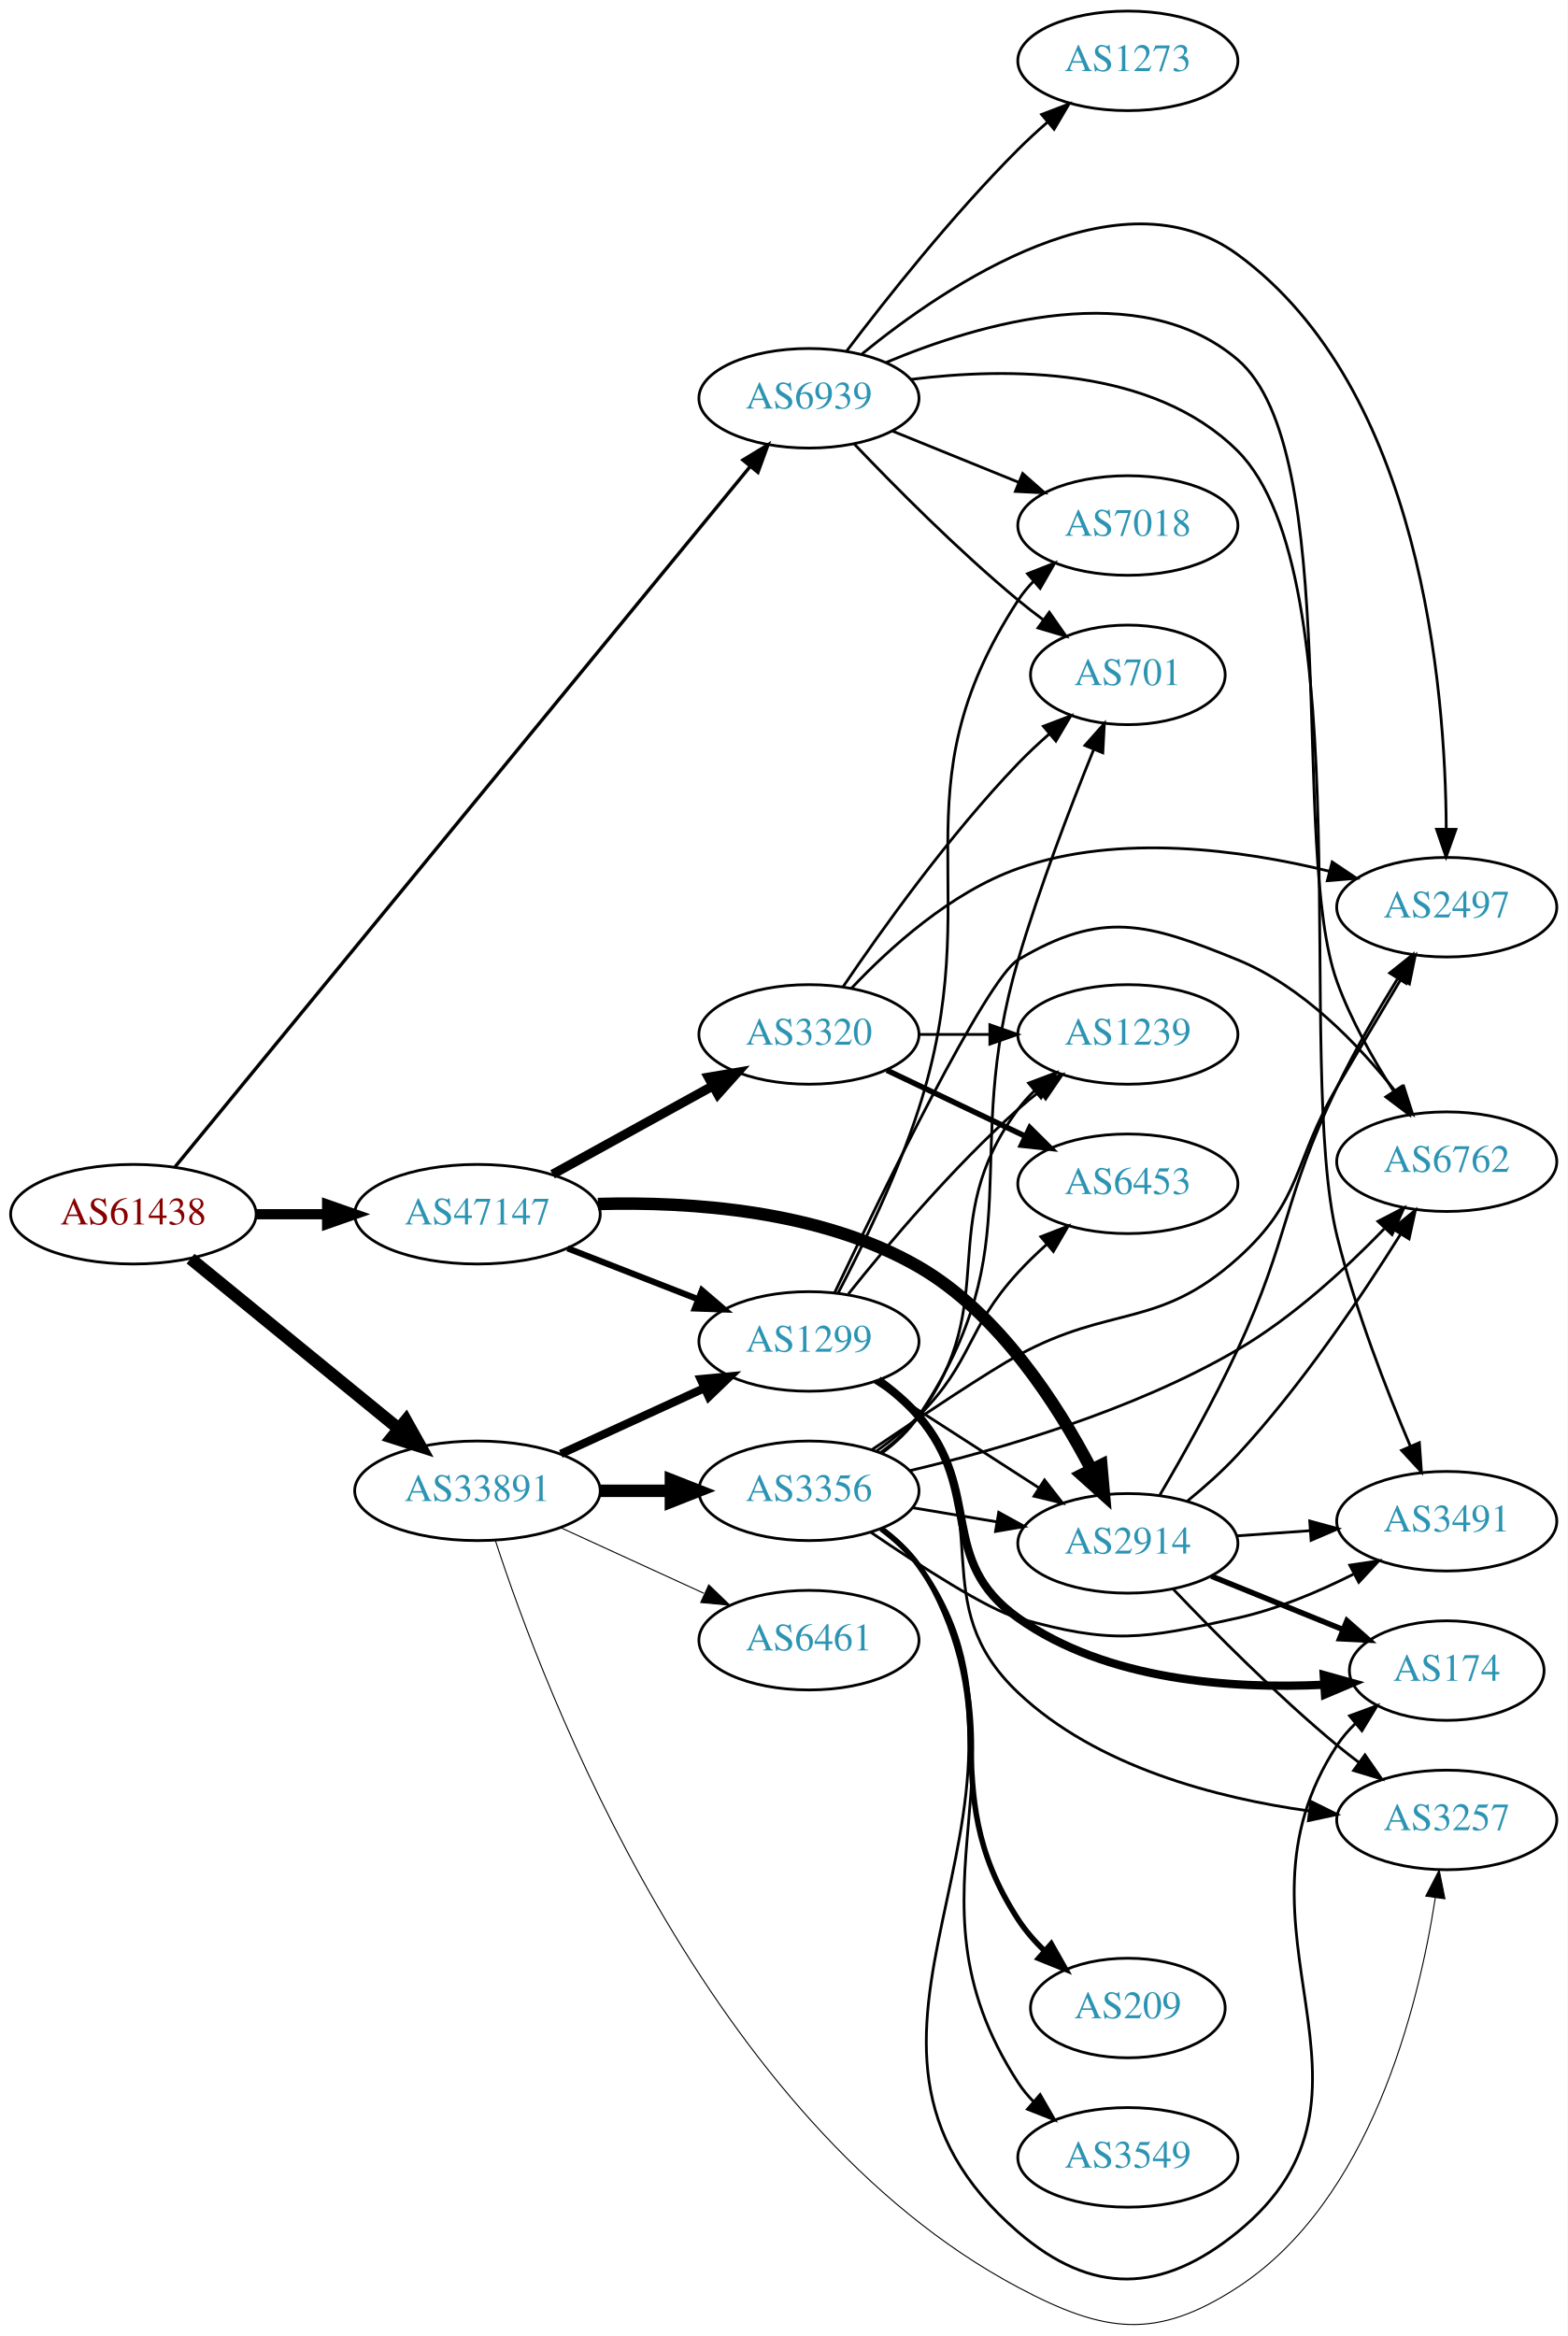
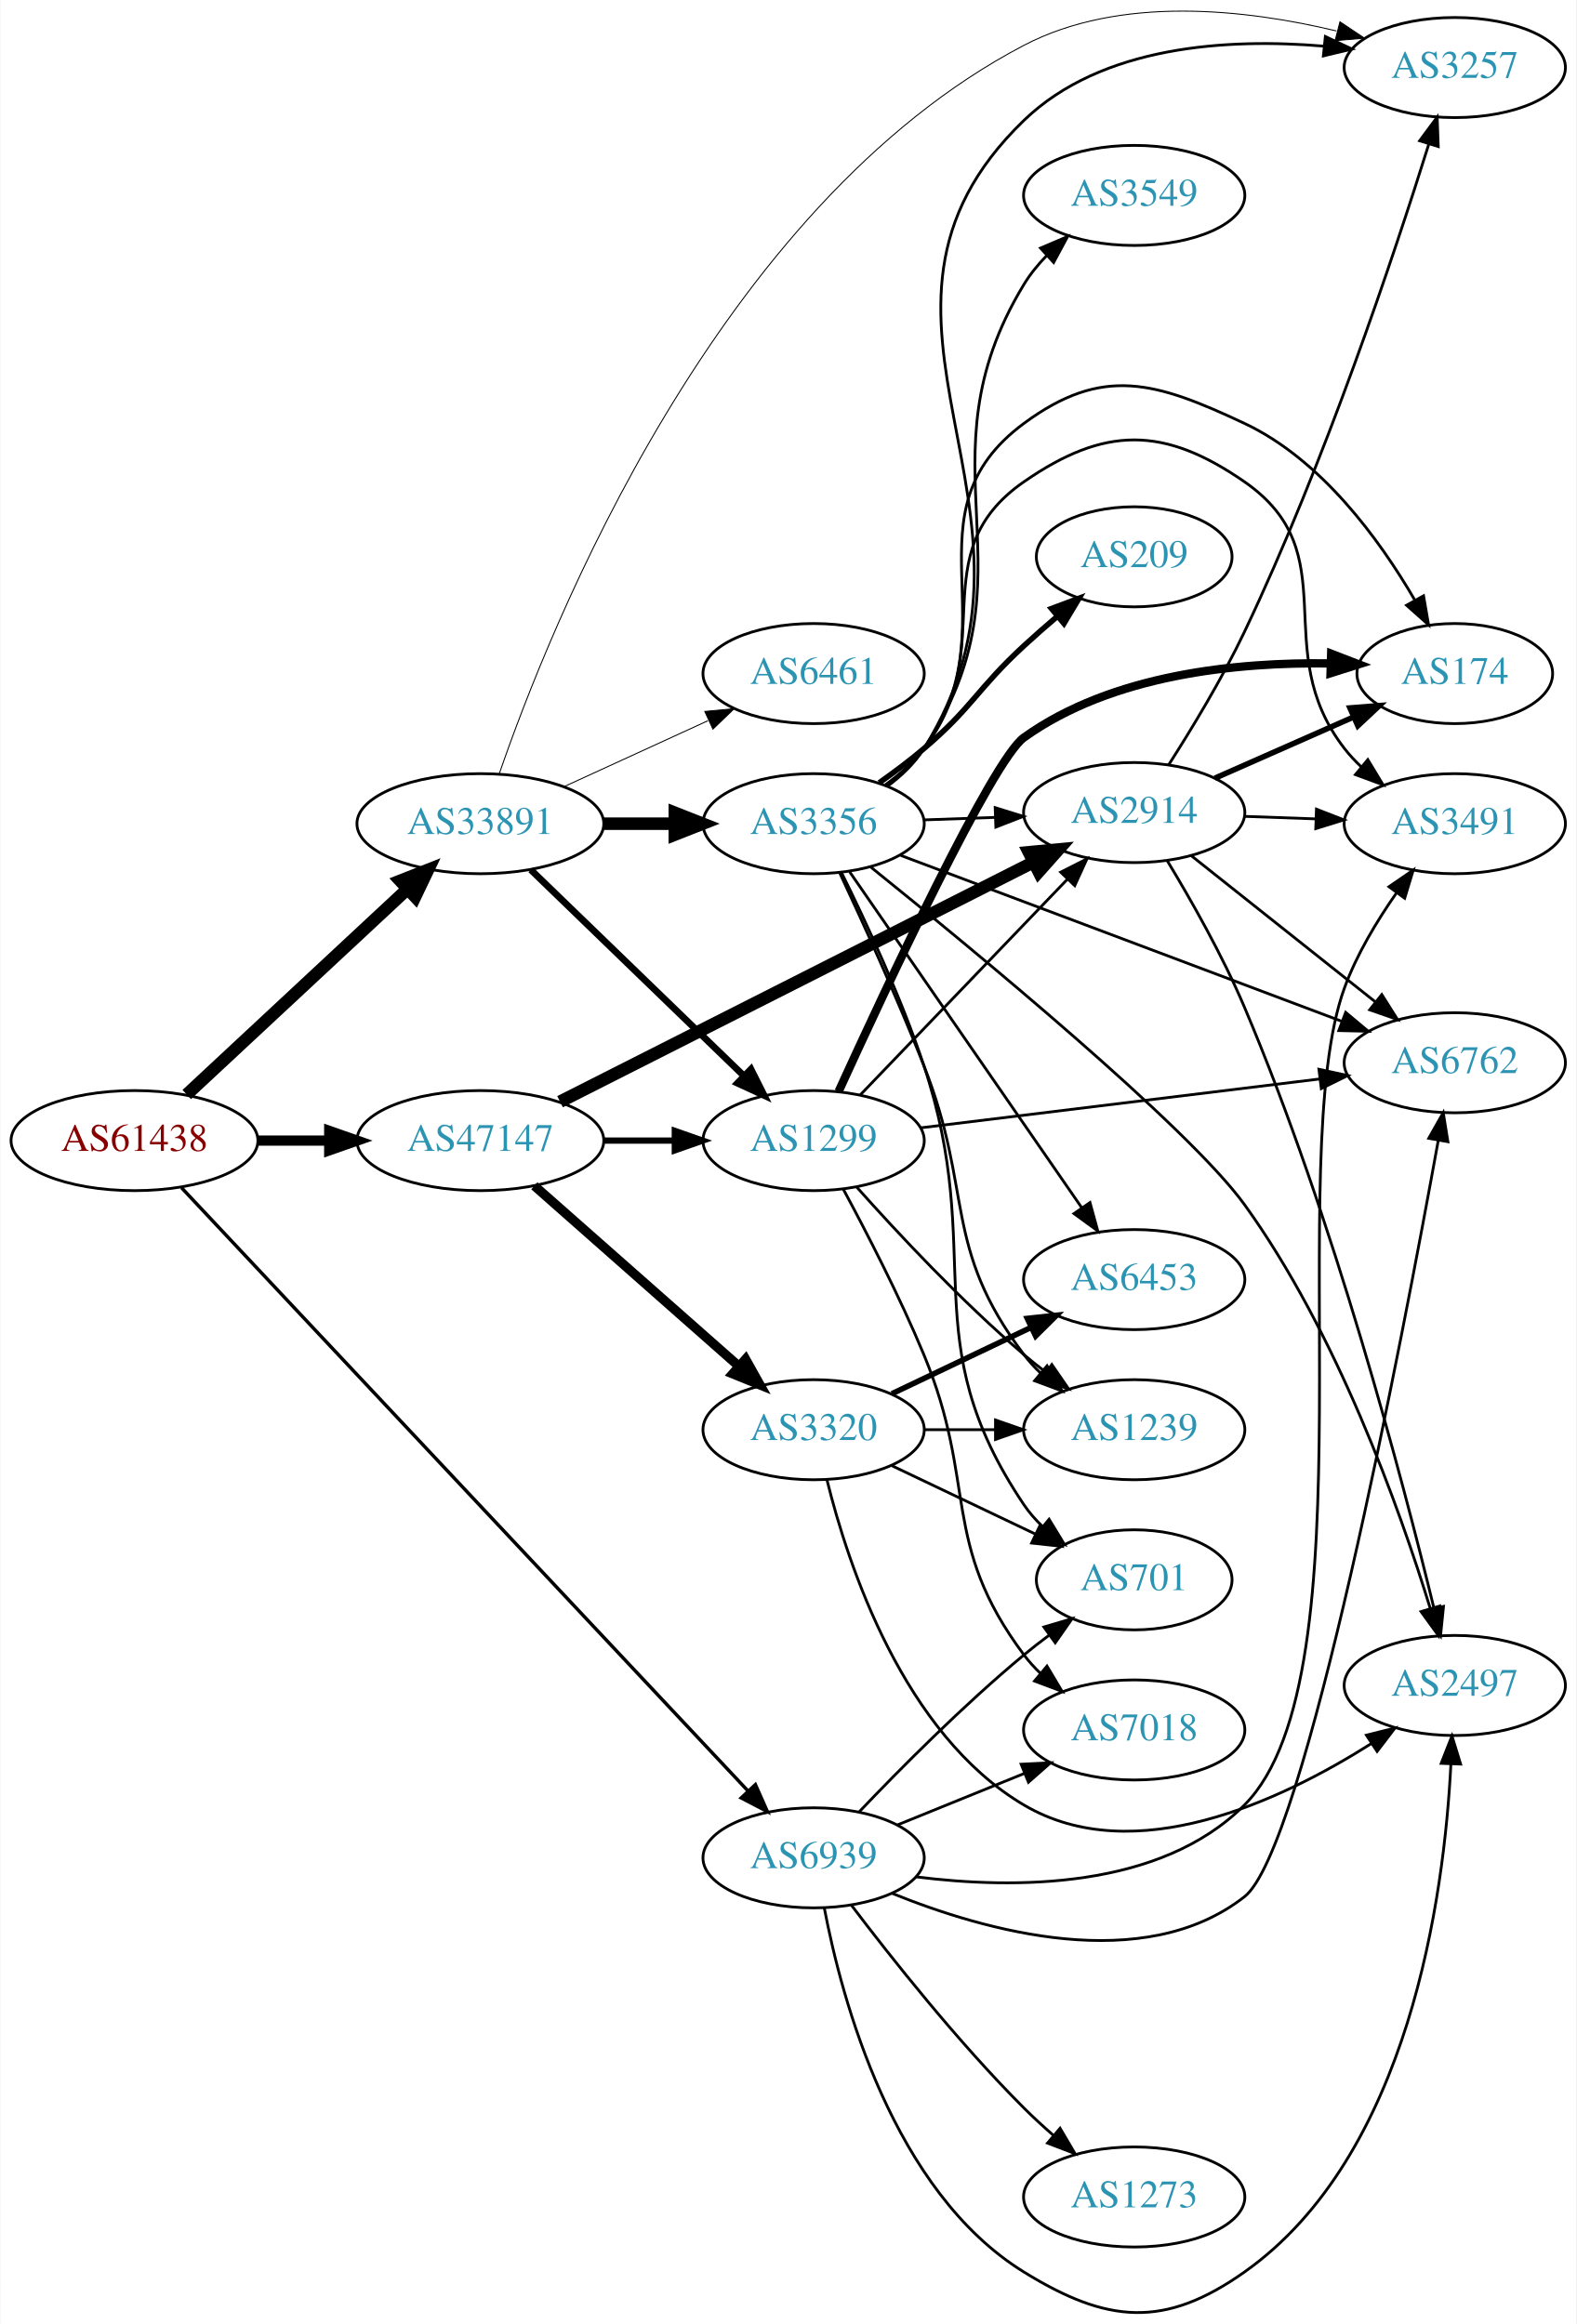
- <svg xmlns="http://www.w3.org/2000/svg" xmlns:xlink="http://www.w3.org/1999/xlink" width="567pt" height="845pt" viewBox="0.00 0.00 566.66 844.58">
-   <g id="graph0" class="graph" transform="scale(1 1) rotate(0) translate(4 840.584)">
-     <polygon fill="white" stroke="none" points="-4,4 -4,-840.584 562.663,-840.584 562.663,4 -4,4" />
+ <svg xmlns="http://www.w3.org/2000/svg" xmlns:xlink="http://www.w3.org/1999/xlink" width="567pt" height="836pt" viewBox="0.00 0.00 566.66 835.99">
+   <g id="graph0" class="graph" transform="scale(1 1) rotate(0) translate(4 831.986)">
+     <polygon fill="white" stroke="none" points="-4,4 -4,-831.986 562.663,-831.986 562.663,4 -4,4" />
    <g id="node1" class="node">
      <g id="a_node1">
        <a xlink:href="/asn/61438" xlink:title="AS61438 ~ ip-it consult GmbH [AT]">
-           <ellipse fill="#ffffff" stroke="black" cx="44.196" cy="-401.584" rx="44.393" ry="18" />
-           <text text-anchor="middle" x="44.196" y="-397.884" font-family="Times,serif" font-size="14.00" fill="#880000">AS61438</text>
+           <ellipse fill="#ffffff" stroke="black" cx="44.196" cy="-421.687" rx="44.393" ry="18" />
+           <text text-anchor="middle" x="44.196" y="-417.987" font-family="Times,serif" font-size="14.00" fill="#880000">AS61438</text>
        </a>
      </g>
    </g>
    <g id="node2" class="node">
      <g id="a_node2">
        <a xlink:href="/asn/33891" xlink:title="AS33891 ~ CORE-BACKBONE GMBH GLOBAL NETWORK [DE]">
-           <ellipse fill="#ffffff" stroke="black" cx="168.588" cy="-301.584" rx="44.393" ry="18" />
-           <text text-anchor="middle" x="168.588" y="-297.884" font-family="Times,serif" font-size="14.00" fill="#2c94b3">AS33891</text>
+           <ellipse fill="#ffffff" stroke="black" cx="168.588" cy="-535.687" rx="44.393" ry="18" />
+           <text text-anchor="middle" x="168.588" y="-531.987" font-family="Times,serif" font-size="14.00" fill="#2c94b3">AS33891</text>
        </a>
      </g>
    </g>
    <g id="edge1" class="edge">
-       <path fill="none" stroke="black" stroke-width="4.5" d="M64.861,-385.517C85.202,-368.897 117.136,-342.806 139.998,-324.126" />
-       <polygon fill="black" stroke="black" stroke-width="4.5" points="142.72,-326.987 147.973,-317.611 137.737,-320.889 142.72,-326.987" />
+       <path fill="none" stroke="black" stroke-width="4.5" d="M62.993,-438.263C83.841,-457.682 118.534,-489.996 142.202,-512.041" />
+       <polygon fill="black" stroke="black" stroke-width="4.5" points="139.769,-515.155 149.77,-519.09 145.136,-509.393 139.769,-515.155" />
    </g>
    <g id="node3" class="node">
      <g id="a_node3">
        <a xlink:href="/asn/47147" xlink:title="AS47147 ~ ANEXIA Internetdienstleistungs GmbH [AT]">
-           <ellipse fill="#ffffff" stroke="black" cx="168.588" cy="-401.584" rx="44.393" ry="18" />
-           <text text-anchor="middle" x="168.588" y="-397.884" font-family="Times,serif" font-size="14.00" fill="#2c94b3">AS47147</text>
+           <ellipse fill="#ffffff" stroke="black" cx="168.588" cy="-421.687" rx="44.393" ry="18" />
+           <text text-anchor="middle" x="168.588" y="-417.987" font-family="Times,serif" font-size="14.00" fill="#2c94b3">AS47147</text>
        </a>
      </g>
    </g>
    <g id="edge2" class="edge">
-       <path fill="none" stroke="black" stroke-width="3.682" d="M88.692,-401.584C96.898,-401.584 105.569,-401.584 114.041,-401.584" />
-       <polygon fill="black" stroke="black" stroke-width="3.682" points="114.233,-405.084 124.233,-401.584 114.233,-398.084 114.233,-405.084" />
+       <path fill="none" stroke="black" stroke-width="3.682" d="M88.692,-421.687C96.898,-421.687 105.569,-421.687 114.041,-421.687" />
+       <polygon fill="black" stroke="black" stroke-width="3.682" points="114.233,-425.187 124.233,-421.687 114.233,-418.187 114.233,-425.187" />
    </g>
    <g id="node4" class="node">
      <g id="a_node4">
        <a xlink:href="/asn/6939" xlink:title="AS6939 ~ Hurricane Electric LLC [US]">
-           <ellipse fill="#ffffff" stroke="black" cx="288.431" cy="-696.584" rx="39.794" ry="18" />
-           <text text-anchor="middle" x="288.431" y="-692.884" font-family="Times,serif" font-size="14.00" fill="#2c94b3">AS6939</text>
+           <ellipse fill="#ffffff" stroke="black" cx="288.431" cy="-163.687" rx="39.794" ry="18" />
+           <text text-anchor="middle" x="288.431" y="-159.987" font-family="Times,serif" font-size="14.00" fill="#2c94b3">AS6939</text>
        </a>
      </g>
    </g>
    <g id="edge3" class="edge">
-       <path fill="none" stroke="black" stroke-width="1.227" d="M59.267,-418.719C100.169,-468.532 219.169,-613.453 267.087,-671.809" />
-       <polygon fill="black" stroke="black" stroke-width="1.227" points="264.572,-674.261 273.623,-679.769 269.982,-669.819 264.572,-674.261" />
+       <path fill="none" stroke="black" stroke-width="1.227" d="M61.09,-404.758C102.938,-360.186 216.28,-239.468 264.845,-187.742" />
+       <polygon fill="black" stroke="black" stroke-width="1.227" points="267.5,-190.028 271.793,-180.342 262.397,-185.236 267.5,-190.028" />
    </g>
    <g id="node5" class="node">
      <g id="a_node5">
-         <a xlink:href="/asn/3356" xlink:title="AS3356 ~ Level 3 Parent, LLC [US]">
-           <ellipse fill="#ffffff" stroke="black" cx="288.431" cy="-301.584" rx="39.794" ry="18" />
-           <text text-anchor="middle" x="288.431" y="-297.884" font-family="Times,serif" font-size="14.00" fill="#2c94b3">AS3356</text>
+         <a xlink:href="/asn/3257" xlink:title="AS3257 ~ GTT [DE]">
+           <ellipse fill="#ffffff" stroke="black" cx="519.017" cy="-807.687" rx="39.794" ry="18" />
+           <text text-anchor="middle" x="519.017" y="-803.987" font-family="Times,serif" font-size="14.00" fill="#2c94b3">AS3257</text>
        </a>
      </g>
    </g>
    <g id="edge4" class="edge">
-       <path fill="none" stroke="black" stroke-width="4.5" d="M212.799,-301.584C221.112,-301.584 229.875,-301.584 238.357,-301.584" />
-       <polygon fill="black" stroke="black" stroke-width="4.5" points="238.516,-305.522 248.516,-301.584 238.516,-297.647 238.516,-305.522" />
+       <path fill="none" stroke="black" stroke-width="0.346" d="M175.373,-553.606C193.334,-605.849 253.674,-757.949 364.077,-815.687 398.743,-833.816 444.013,-828.632 476.473,-820.849" />
+       <polygon fill="black" stroke="black" stroke-width="0.346" points="477.722,-824.141 486.532,-818.257 475.975,-817.363 477.722,-824.141" />
    </g>
    <g id="node6" class="node">
      <g id="a_node6">
-         <a xlink:href="/asn/1299" xlink:title="AS1299 ~ Telia Carrier [EU]">
-           <ellipse fill="#ffffff" stroke="black" cx="288.431" cy="-355.584" rx="39.794" ry="18" />
-           <text text-anchor="middle" x="288.431" y="-351.884" font-family="Times,serif" font-size="14.00" fill="#2c94b3">AS1299</text>
+         <a xlink:href="/asn/3356" xlink:title="AS3356 ~ Level 3 Parent, LLC [US]">
+           <ellipse fill="#ffffff" stroke="black" cx="288.431" cy="-535.687" rx="39.794" ry="18" />
+           <text text-anchor="middle" x="288.431" y="-531.987" font-family="Times,serif" font-size="14.00" fill="#2c94b3">AS3356</text>
        </a>
      </g>
    </g>
    <g id="edge5" class="edge">
-       <path fill="none" stroke="black" stroke-width="3" d="M198.718,-314.932C214.329,-322.086 233.727,-330.975 250.399,-338.614" />
-       <polygon fill="black" stroke="black" stroke-width="3" points="249.302,-341.962 259.851,-342.946 252.218,-335.598 249.302,-341.962" />
+       <path fill="none" stroke="black" stroke-width="4.5" d="M212.799,-535.687C221.112,-535.687 229.875,-535.687 238.357,-535.687" />
+       <polygon fill="black" stroke="black" stroke-width="4.5" points="238.516,-539.624 248.516,-535.687 238.516,-531.749 238.516,-539.624" />
    </g>
    <g id="node7" class="node">
      <g id="a_node7">
-         <a xlink:href="/asn/6461" xlink:title="AS6461 ~ Zayo Bandwidth [US]">
-           <ellipse fill="#ffffff" stroke="black" cx="288.431" cy="-247.584" rx="39.794" ry="18" />
-           <text text-anchor="middle" x="288.431" y="-243.884" font-family="Times,serif" font-size="14.00" fill="#2c94b3">AS6461</text>
+         <a xlink:href="/asn/1299" xlink:title="AS1299 ~ Telia Carrier [EU]">
+           <ellipse fill="#ffffff" stroke="black" cx="288.431" cy="-421.687" rx="39.794" ry="18" />
+           <text text-anchor="middle" x="288.431" y="-417.987" font-family="Times,serif" font-size="14.00" fill="#2c94b3">AS1299</text>
        </a>
      </g>
    </g>
    <g id="edge6" class="edge">
-       <path fill="none" stroke="black" stroke-width="0.375" d="M198.718,-288.236C214.329,-281.082 233.727,-272.193 250.399,-264.553" />
-       <polygon fill="black" stroke="black" stroke-width="0.375" points="252.218,-267.57 259.851,-260.222 249.302,-261.206 252.218,-267.57" />
+       <path fill="none" stroke="black" stroke-width="2.423" d="M186.724,-519.11C206.911,-499.581 240.582,-467.007 263.378,-444.955" />
+       <polygon fill="black" stroke="black" stroke-width="2.423" points="265.903,-447.383 270.656,-437.914 261.036,-442.351 265.903,-447.383" />
    </g>
    <g id="node8" class="node">
      <g id="a_node8">
-         <a xlink:href="/asn/3257" xlink:title="AS3257 ~ GTT [DE]">
-           <ellipse fill="#ffffff" stroke="black" cx="519.017" cy="-182.584" rx="39.794" ry="18" />
-           <text text-anchor="middle" x="519.017" y="-178.884" font-family="Times,serif" font-size="14.00" fill="#2c94b3">AS3257</text>
+         <a xlink:href="/asn/6461" xlink:title="AS6461 ~ Zayo Bandwidth [US]">
+           <ellipse fill="#ffffff" stroke="black" cx="288.431" cy="-589.687" rx="39.794" ry="18" />
+           <text text-anchor="middle" x="288.431" y="-585.987" font-family="Times,serif" font-size="14.00" fill="#2c94b3">AS6461</text>
        </a>
      </g>
    </g>
    <g id="edge7" class="edge">
-       <path fill="none" stroke="black" stroke-width="0.375" d="M175.083,-283.553C192.432,-230.233 251.659,-73.318 364.077,-13.584 395.198,2.952 413.843,5.653 443.37,-13.584 491.497,-44.939 508.819,-115.126 514.884,-154.473" />
-       <polygon fill="black" stroke="black" stroke-width="0.375" points="511.43,-155.046 516.283,-164.464 518.362,-154.075 511.43,-155.046" />
+       <path fill="none" stroke="black" stroke-width="0.346" d="M198.718,-549.035C214.329,-556.189 233.727,-565.077 250.399,-572.717" />
+       <polygon fill="black" stroke="black" stroke-width="0.346" points="249.302,-576.064 259.851,-577.048 252.218,-569.701 249.302,-576.064" />
    </g>
    <g id="edge26" class="edge">
-       <path fill="none" stroke="black" stroke-width="2.25" d="M201.168,-389.257C215.597,-383.624 232.837,-376.895 248.098,-370.938" />
-       <polygon fill="black" stroke="black" stroke-width="2.25" points="249.749,-374.05 257.792,-367.154 247.203,-367.53 249.749,-374.05" />
-     </g>
-     <g id="node11" class="node">
-       <g id="a_node11">
+       <path fill="none" stroke="black" stroke-width="2.25" d="M212.799,-421.687C221.112,-421.687 229.875,-421.687 238.357,-421.687" />
+       <polygon fill="black" stroke="black" stroke-width="2.25" points="238.516,-425.187 248.516,-421.687 238.516,-418.187 238.516,-425.187" />
+     </g>
+     <g id="node14" class="node">
+       <g id="a_node14">
        <a xlink:href="/asn/2914" xlink:title="AS2914 ~ NTT America, Inc. [US]">
-           <ellipse fill="#ffffff" stroke="black" cx="403.724" cy="-282.584" rx="39.794" ry="18" />
-           <text text-anchor="middle" x="403.724" y="-278.884" font-family="Times,serif" font-size="14.00" fill="#2c94b3">AS2914</text>
+           <ellipse fill="#ffffff" stroke="black" cx="403.724" cy="-539.687" rx="39.794" ry="18" />
+           <text text-anchor="middle" x="403.724" y="-535.987" font-family="Times,serif" font-size="14.00" fill="#2c94b3">AS2914</text>
        </a>
      </g>
    </g>
    <g id="edge24" class="edge">
-       <path fill="none" stroke="black" stroke-width="4.5" d="M212.14,-405.278C245.791,-406.219 292.815,-402.982 328.077,-382.584 357.086,-365.803 378.292,-332.79 390.534,-309.289" />
-       <polygon fill="black" stroke="black" stroke-width="4.5" points="394.136,-310.89 395.08,-300.184 387.09,-307.371 394.136,-310.89" />
+       <path fill="none" stroke="black" stroke-width="4.5" d="M197.247,-435.686C239.676,-457.161 320.794,-498.219 367.412,-521.814" />
+       <polygon fill="black" stroke="black" stroke-width="4.5" points="365.832,-525.427 376.532,-526.43 369.388,-518.401 365.832,-525.427" />
    </g>
    <g id="node20" class="node">
      <g id="a_node20">
        <a xlink:href="/asn/3320" xlink:title="AS3320 ~ DTAG [DE]">
-           <ellipse fill="#ffffff" stroke="black" cx="288.431" cy="-466.584" rx="39.794" ry="18" />
-           <text text-anchor="middle" x="288.431" y="-462.884" font-family="Times,serif" font-size="14.00" fill="#2c94b3">AS3320</text>
+           <ellipse fill="#ffffff" stroke="black" cx="288.431" cy="-317.687" rx="39.794" ry="18" />
+           <text text-anchor="middle" x="288.431" y="-313.987" font-family="Times,serif" font-size="14.00" fill="#2c94b3">AS3320</text>
        </a>
      </g>
    </g>
    <g id="edge25" class="edge">
-       <path fill="none" stroke="black" stroke-width="3.375" d="M195.741,-416.01C212.795,-425.416 235.22,-437.785 253.623,-447.936" />
-       <polygon fill="black" stroke="black" stroke-width="3.375" points="252.114,-451.101 262.561,-452.866 255.495,-444.972 252.114,-451.101" />
-     </g>
-     <g id="node9" class="node">
-       <g id="a_node9">
+       <path fill="none" stroke="black" stroke-width="3.375" d="M188.001,-405.437C207.718,-388.035 239.166,-360.282 261.408,-340.653" />
+       <polygon fill="black" stroke="black" stroke-width="3.375" points="263.965,-343.064 269.147,-333.822 259.334,-337.815 263.965,-343.064" />
+     </g>
+     <g id="node11" class="node">
+       <g id="a_node11">
+         <a xlink:href="/asn/701" xlink:title="AS701 ~ UUNET [US]">
+           <ellipse fill="#ffffff" stroke="black" cx="403.724" cy="-263.687" rx="35.194" ry="18" />
+           <text text-anchor="middle" x="403.724" y="-259.987" font-family="Times,serif" font-size="14.00" fill="#2c94b3">AS701</text>
+         </a>
+       </g>
+     </g>
+     <g id="edge39" class="edge">
+       <path fill="none" stroke="black" d="M304.736,-180.141C319.349,-195.482 342.305,-218.643 364.077,-236.687 366.956,-239.073 370.039,-241.467 373.16,-243.791" />
+       <polygon fill="black" stroke="black" points="371.24,-246.721 381.401,-249.722 375.33,-241.04 371.24,-246.721" />
+     </g>
+     <g id="node13" class="node">
+       <g id="a_node13">
        <a xlink:href="/asn/6762" xlink:title="AS6762 ~ TELECOM ITALIA SPARKLE S.p.A. [IT]">
-           <ellipse fill="#ffffff" stroke="black" cx="519.017" cy="-420.584" rx="39.794" ry="18" />
-           <text text-anchor="middle" x="519.017" y="-416.884" font-family="Times,serif" font-size="14.00" fill="#2c94b3">AS6762</text>
-         </a>
-       </g>
-     </g>
-     <g id="edge37" class="edge">
-       <path fill="none" stroke="black" d="M316.343,-709.544C350.162,-723.724 408.044,-740.707 443.37,-710.584 481.9,-677.729 462.125,-533.193 479.37,-485.584 484.345,-471.851 492.295,-457.777 499.695,-446.253" />
-       <polygon fill="black" stroke="black" points="502.818,-447.877 505.444,-437.613 496.99,-444 502.818,-447.877" />
-     </g>
-     <g id="node15" class="node">
-       <g id="a_node15">
-         <a xlink:href="/asn/2497" xlink:title="AS2497 ~ Internet Initiative Japan Inc. [JP]">
-           <ellipse fill="#ffffff" stroke="black" cx="519.017" cy="-512.584" rx="39.794" ry="18" />
-           <text text-anchor="middle" x="519.017" y="-508.884" font-family="Times,serif" font-size="14.00" fill="#2c94b3">AS2497</text>
-         </a>
-       </g>
-     </g>
-     <g id="edge36" class="edge">
-       <path fill="none" stroke="black" d="M307.678,-712.674C338.291,-737.642 400.815,-779.757 443.37,-748.584 509.718,-699.982 518.583,-592.147 518.831,-540.809" />
-       <polygon fill="black" stroke="black" points="522.331,-540.732 518.771,-530.753 515.331,-540.774 522.331,-540.732" />
+           <ellipse fill="#ffffff" stroke="black" cx="519.017" cy="-449.687" rx="39.794" ry="18" />
+           <text text-anchor="middle" x="519.017" y="-445.987" font-family="Times,serif" font-size="14.00" fill="#2c94b3">AS6762</text>
+         </a>
+       </g>
+     </g>
+     <g id="edge38" class="edge">
+       <path fill="none" stroke="black" d="M316.53,-150.972C350.014,-137.352 407.004,-121.26 443.37,-149.687 465.14,-166.703 500.188,-350.465 513.065,-421.699" />
+       <polygon fill="black" stroke="black" points="509.656,-422.517 514.868,-431.742 516.546,-421.28 509.656,-422.517" />
    </g>
    <g id="node16" class="node">
      <g id="a_node16">
        <a xlink:href="/asn/3491" xlink:title="AS3491 ~ PCCW Global, Inc. [US]">
-           <ellipse fill="#ffffff" stroke="black" cx="519.017" cy="-290.584" rx="39.794" ry="18" />
-           <text text-anchor="middle" x="519.017" y="-286.884" font-family="Times,serif" font-size="14.00" fill="#2c94b3">AS3491</text>
-         </a>
-       </g>
-     </g>
-     <g id="edge39" class="edge">
-       <path fill="none" stroke="black" d="M325.264,-703.404C360.351,-707.818 412.854,-708 443.37,-677.584 488.427,-632.674 464.093,-455.338 479.37,-393.584 485.913,-367.135 497.165,-338.179 505.846,-317.723" />
-       <polygon fill="black" stroke="black" points="509.115,-318.98 509.869,-308.412 502.689,-316.204 509.115,-318.98" />
+           <ellipse fill="#ffffff" stroke="black" cx="519.017" cy="-535.687" rx="39.794" ry="18" />
+           <text text-anchor="middle" x="519.017" y="-531.987" font-family="Times,serif" font-size="14.00" fill="#2c94b3">AS3491</text>
+         </a>
+       </g>
+     </g>
+     <g id="edge40" class="edge">
+       <path fill="none" stroke="black" d="M325.292,-156.839C360.399,-152.404 412.919,-152.206 443.37,-182.687 489.891,-229.252 456.746,-414.875 479.37,-476.687 483.765,-488.693 491.004,-500.72 498.035,-510.754" />
+       <polygon fill="black" stroke="black" points="495.35,-513.012 504.085,-519.008 500.996,-508.873 495.35,-513.012" />
    </g>
    <g id="node17" class="node">
      <g id="a_node17">
-         <a xlink:href="/asn/701" xlink:title="AS701 ~ UUNET [US]">
-           <ellipse fill="#ffffff" stroke="black" cx="403.724" cy="-596.584" rx="35.194" ry="18" />
-           <text text-anchor="middle" x="403.724" y="-592.884" font-family="Times,serif" font-size="14.00" fill="#2c94b3">AS701</text>
-         </a>
-       </g>
-     </g>
-     <g id="edge41" class="edge">
-       <path fill="none" stroke="black" d="M304.736,-680.129C319.349,-664.788 342.305,-641.628 364.077,-623.584 366.956,-621.198 370.039,-618.803 373.16,-616.48" />
-       <polygon fill="black" stroke="black" points="375.33,-619.231 381.401,-610.548 371.24,-613.549 375.33,-619.231" />
+         <a xlink:href="/asn/2497" xlink:title="AS2497 ~ Internet Initiative Japan Inc. [JP]">
+           <ellipse fill="#ffffff" stroke="black" cx="519.017" cy="-225.687" rx="39.794" ry="18" />
+           <text text-anchor="middle" x="519.017" y="-221.987" font-family="Times,serif" font-size="14.00" fill="#2c94b3">AS2497</text>
+         </a>
+       </g>
+     </g>
+     <g id="edge37" class="edge">
+       <path fill="none" stroke="black" d="M292.281,-145.621C298.551,-112.732 316.934,-43.797 364.077,-14.687 394.063,3.829 414.594,5.657 443.37,-14.687 502.83,-56.722 515.238,-150.286 517.618,-197.41" />
+       <polygon fill="black" stroke="black" points="514.125,-197.673 518.009,-207.53 521.12,-197.403 514.125,-197.673" />
    </g>
    <g id="node19" class="node">
      <g id="a_node19">
        <a xlink:href="/asn/7018" xlink:title="AS7018 ~ AT&amp;T Services, Inc. [US]">
-           <ellipse fill="#ffffff" stroke="black" cx="403.724" cy="-650.584" rx="39.794" ry="18" />
-           <text text-anchor="middle" x="403.724" y="-646.884" font-family="Times,serif" font-size="14.00" fill="#2c94b3">AS7018</text>
-         </a>
-       </g>
-     </g>
-     <g id="edge40" class="edge">
-       <path fill="none" stroke="black" d="M318.607,-684.738C332.482,-679.104 349.259,-672.292 364.169,-666.238" />
-       <polygon fill="black" stroke="black" points="365.698,-669.395 373.647,-662.39 363.065,-662.909 365.698,-669.395" />
+           <ellipse fill="#ffffff" stroke="black" cx="403.724" cy="-209.687" rx="39.794" ry="18" />
+           <text text-anchor="middle" x="403.724" y="-205.987" font-family="Times,serif" font-size="14.00" fill="#2c94b3">AS7018</text>
+         </a>
+       </g>
+     </g>
+     <g id="edge41" class="edge">
+       <path fill="none" stroke="black" d="M318.607,-175.533C332.482,-181.167 349.259,-187.979 364.169,-194.032" />
+       <polygon fill="black" stroke="black" points="363.065,-197.361 373.647,-197.881 365.698,-190.876 363.065,-197.361" />
    </g>
    <g id="node21" class="node">
      <g id="a_node21">
        <a xlink:href="/asn/1273" xlink:title="AS1273 ~ Vodafone Group PLC [EU]">
-           <ellipse fill="#ffffff" stroke="black" cx="403.724" cy="-818.584" rx="39.794" ry="18" />
-           <text text-anchor="middle" x="403.724" y="-814.884" font-family="Times,serif" font-size="14.00" fill="#2c94b3">AS1273</text>
-         </a>
-       </g>
-     </g>
-     <g id="edge38" class="edge">
-       <path fill="none" stroke="black" d="M302.04,-713.641C316.222,-732.365 340.383,-762.909 364.077,-786.584 367.355,-789.859 370.939,-793.154 374.56,-796.32" />
-       <polygon fill="black" stroke="black" points="372.547,-799.202 382.443,-802.986 377.067,-793.857 372.547,-799.202" />
+           <ellipse fill="#ffffff" stroke="black" cx="403.724" cy="-41.687" rx="39.794" ry="18" />
+           <text text-anchor="middle" x="403.724" y="-37.986" font-family="Times,serif" font-size="14.00" fill="#2c94b3">AS1273</text>
+         </a>
+       </g>
+     </g>
+     <g id="edge36" class="edge">
+       <path fill="none" stroke="black" d="M302.04,-146.629C316.222,-127.906 340.383,-97.361 364.077,-73.686 367.355,-70.412 370.939,-67.116 374.56,-63.95" />
+       <polygon fill="black" stroke="black" points="377.067,-66.414 382.443,-57.284 372.547,-61.069 377.067,-66.414" />
+     </g>
+     <g id="edge17" class="edge">
+       <path fill="none" stroke="black" d="M314.985,-549.141C320.029,-552.893 324.776,-557.415 328.077,-562.687 382.059,-648.89 290.904,-718.042 364.077,-788.687 392.08,-815.722 437.538,-818.284 471.812,-815.391" />
+       <polygon fill="black" stroke="black" points="472.468,-818.843 482.058,-814.339 471.753,-811.879 472.468,-818.843" />
+     </g>
+     <g id="node9" class="node">
+       <g id="a_node9">
+         <a xlink:href="/asn/209" xlink:title="AS209 ~ CenturyLink Communications, LLC [US]">
+           <ellipse fill="#ffffff" stroke="black" cx="403.724" cy="-631.687" rx="35.194" ry="18" />
+           <text text-anchor="middle" x="403.724" y="-627.987" font-family="Times,serif" font-size="14.00" fill="#2c94b3">AS209</text>
+         </a>
+       </g>
    </g>
    <g id="edge8" class="edge">
-       <path fill="none" stroke="black" d="M324.819,-308.845C357.217,-316.499 405.705,-330.546 443.37,-352.584 463.286,-364.237 482.456,-381.883 496.382,-396.279" />
-       <polygon fill="black" stroke="black" points="494.144,-399.008 503.55,-403.884 499.238,-394.207 494.144,-399.008" />
+       <path fill="none" stroke="black" stroke-width="2" d="M312.039,-550.412C317.443,-554.219 323.088,-558.446 328.077,-562.687 345.56,-577.545 347.217,-584.125 364.077,-599.687 367.9,-603.215 372.042,-606.838 376.147,-610.321" />
+       <polygon fill="black" stroke="black" stroke-width="2" points="373.977,-613.068 383.9,-616.781 378.458,-607.691 373.977,-613.068" />
    </g>
    <g id="node10" class="node">
      <g id="a_node10">
-         <a xlink:href="/asn/6453" xlink:title="AS6453 ~ TATA COMMUNICATIONS (AMERICA) INC [US]">
-           <ellipse fill="#ffffff" stroke="black" cx="403.724" cy="-412.584" rx="39.794" ry="18" />
-           <text text-anchor="middle" x="403.724" y="-408.884" font-family="Times,serif" font-size="14.00" fill="#2c94b3">AS6453</text>
+         <a xlink:href="/asn/1239" xlink:title="AS1239 ~ Sprint [US]">
+           <ellipse fill="#ffffff" stroke="black" cx="403.724" cy="-317.687" rx="39.794" ry="18" />
+           <text text-anchor="middle" x="403.724" y="-313.987" font-family="Times,serif" font-size="14.00" fill="#2c94b3">AS1239</text>
        </a>
      </g>
    </g>
    <g id="edge9" class="edge">
-       <path fill="none" stroke="black" d="M312.967,-316.03C318.225,-319.786 323.573,-324.06 328.077,-328.584 347.911,-348.502 345.074,-359.871 364.077,-380.584 367.209,-383.998 370.708,-387.375 374.286,-390.582" />
-       <polygon fill="black" stroke="black" points="372.256,-393.451 382.134,-397.283 376.802,-388.127 372.256,-393.451" />
+       <path fill="none" stroke="black" d="M297.873,-517.879C306.021,-500.425 318.497,-472.979 328.077,-448.687 346.022,-403.184 334.588,-383.711 364.077,-344.687 365.835,-342.36 367.852,-340.159 370.022,-338.092" />
+       <polygon fill="black" stroke="black" points="372.381,-340.683 377.835,-331.6 367.907,-335.299 372.381,-340.683" />
    </g>
    <g id="edge10" class="edge">
-       <path fill="none" stroke="black" d="M325.901,-295.468C335.604,-293.84 346.215,-292.061 356.37,-290.358" />
-       <polygon fill="black" stroke="black" points="357.039,-293.795 366.322,-288.689 355.881,-286.891 357.039,-293.795" />
+       <path fill="none" stroke="black" d="M298.463,-518.093C307.047,-500.798 319.837,-473.466 328.077,-448.687 350.803,-380.344 323.857,-350.432 364.077,-290.687 365.951,-287.903 368.216,-285.318 370.699,-282.94" />
+       <polygon fill="black" stroke="black" points="373.117,-285.484 378.627,-276.435 368.676,-280.073 373.117,-285.484" />
    </g>
    <g id="node12" class="node">
      <g id="a_node12">
-         <a xlink:href="/asn/1239" xlink:title="AS1239 ~ Sprint [US]">
-           <ellipse fill="#ffffff" stroke="black" cx="403.724" cy="-466.584" rx="39.794" ry="18" />
-           <text text-anchor="middle" x="403.724" y="-462.884" font-family="Times,serif" font-size="14.00" fill="#2c94b3">AS1239</text>
+         <a xlink:href="/asn/3549" xlink:title="AS3549 ~ Level 3 Parent, LLC [US]">
+           <ellipse fill="#ffffff" stroke="black" cx="403.724" cy="-761.687" rx="39.794" ry="18" />
+           <text text-anchor="middle" x="403.724" y="-757.987" font-family="Times,serif" font-size="14.00" fill="#2c94b3">AS3549</text>
        </a>
      </g>
    </g>
    <g id="edge11" class="edge">
-       <path fill="none" stroke="black" d="M314.392,-315.443C319.466,-319.174 324.376,-323.585 328.077,-328.584 358.937,-370.267 333.217,-397.901 364.077,-439.584 365.812,-441.927 367.813,-444.141 369.971,-446.217" />
-       <polygon fill="black" stroke="black" points="367.844,-449 377.763,-452.725 372.332,-443.628 367.844,-449" />
-     </g>
-     <g id="node13" class="node">
-       <g id="a_node13">
-         <a xlink:href="/asn/209" xlink:title="AS209 ~ CenturyLink Communications, LLC [US]">
-           <ellipse fill="#ffffff" stroke="black" cx="403.724" cy="-114.584" rx="35.194" ry="18" />
-           <text text-anchor="middle" x="403.724" y="-110.884" font-family="Times,serif" font-size="14.00" fill="#2c94b3">AS209</text>
-         </a>
-       </g>
+       <path fill="none" stroke="black" d="M314.774,-549.277C319.829,-553.022 324.634,-557.506 328.077,-562.687 370.109,-625.919 324.666,-664.789 364.077,-729.687 366.315,-733.372 369.133,-736.829 372.222,-740.007" />
+       <polygon fill="black" stroke="black" points="370.03,-742.745 379.778,-746.896 374.746,-737.572 370.03,-742.745" />
    </g>
    <g id="edge12" class="edge">
-       <path fill="none" stroke="black" stroke-width="2" d="M314.539,-287.832C319.606,-284.095 324.475,-279.655 328.077,-274.584 362.297,-226.404 331.855,-196.123 364.077,-146.584 366.728,-142.508 370.06,-138.689 373.65,-135.208" />
-       <polygon fill="black" stroke="black" stroke-width="2" points="376.024,-137.781 381.246,-128.563 371.415,-132.513 376.024,-137.781" />
-     </g>
-     <g id="node14" class="node">
-       <g id="a_node14">
-         <a xlink:href="/asn/3549" xlink:title="AS3549 ~ Level 3 Parent, LLC [US]">
-           <ellipse fill="#ffffff" stroke="black" cx="403.724" cy="-60.584" rx="39.794" ry="18" />
-           <text text-anchor="middle" x="403.724" y="-56.884" font-family="Times,serif" font-size="14.00" fill="#2c94b3">AS3549</text>
-         </a>
-       </g>
+       <path fill="none" stroke="black" d="M319.785,-524.266C360.63,-508.9 433.35,-481.541 478.444,-464.575" />
+       <polygon fill="black" stroke="black" points="479.774,-467.814 487.901,-461.017 477.309,-461.262 479.774,-467.814" />
    </g>
    <g id="edge13" class="edge">
-       <path fill="none" stroke="black" d="M314.86,-288.049C319.91,-284.302 324.691,-279.802 328.077,-274.584 374.147,-203.584 318.007,-158.584 364.077,-87.584 365.664,-85.138 367.558,-82.85 369.643,-80.723" />
-       <polygon fill="black" stroke="black" points="372.011,-83.302 377.295,-74.119 367.438,-78.003 372.011,-83.302" />
+       <path fill="none" stroke="black" d="M328.103,-537.052C336.306,-537.342 345.07,-537.651 353.602,-537.952" />
+       <polygon fill="black" stroke="black" points="353.724,-541.459 363.841,-538.314 353.971,-534.463 353.724,-541.459" />
+     </g>
+     <g id="node15" class="node">
+       <g id="a_node15">
+         <a xlink:href="/asn/6453" xlink:title="AS6453 ~ TATA COMMUNICATIONS (AMERICA) INC [US]">
+           <ellipse fill="#ffffff" stroke="black" cx="403.724" cy="-371.687" rx="39.794" ry="18" />
+           <text text-anchor="middle" x="403.724" y="-367.987" font-family="Times,serif" font-size="14.00" fill="#2c94b3">AS6453</text>
+         </a>
+       </g>
    </g>
    <g id="edge14" class="edge">
-       <path fill="none" stroke="black" d="M311.256,-316.486C329.353,-328.735 353.728,-344.953 364.077,-350.584 397.915,-368.994 414.67,-359.889 443.37,-385.584 467.11,-406.838 463.228,-420.112 479.37,-447.584 486.875,-460.356 495.272,-474.497 502.317,-486.319" />
-       <polygon fill="black" stroke="black" points="499.505,-488.437 507.634,-495.232 505.517,-484.851 499.505,-488.437" />
+       <path fill="none" stroke="black" d="M301.341,-518.446C321.263,-489.607 361.452,-431.43 384.802,-397.629" />
+       <polygon fill="black" stroke="black" points="387.828,-399.407 390.632,-389.19 382.069,-395.428 387.828,-399.407" />
    </g>
    <g id="edge15" class="edge">
-       <path fill="none" stroke="black" d="M310.869,-286.539C328.718,-274.364 352.946,-258.738 364.077,-255.584 397.984,-245.976 408.972,-247.92 443.37,-255.584 457.732,-258.784 472.596,-265.057 485.243,-271.42" />
-       <polygon fill="black" stroke="black" points="483.957,-274.698 494.437,-276.254 487.215,-268.502 483.957,-274.698" />
+       <path fill="none" stroke="black" d="M314.226,-549.672C319.309,-553.396 324.264,-557.772 328.077,-562.687 356.011,-598.688 326.624,-632.731 364.077,-658.687 393.043,-678.76 414.405,-678.76 443.37,-658.687 480.824,-632.731 451.436,-598.688 479.37,-562.687 481.158,-560.383 483.196,-558.197 485.381,-556.142" />
+       <polygon fill="black" stroke="black" points="487.737,-558.736 493.222,-549.672 483.281,-553.337 487.737,-558.736" />
    </g>
    <g id="edge16" class="edge">
-       <path fill="none" stroke="black" d="M314.765,-315.181C319.82,-318.926 324.627,-323.408 328.077,-328.584 369.706,-391.041 342.838,-421.593 364.077,-493.584 371.833,-519.874 383.039,-549.058 391.389,-569.629" />
-       <polygon fill="black" stroke="black" points="388.195,-571.064 395.231,-578.985 394.67,-568.405 388.195,-571.064" />
+       <path fill="none" stroke="black" d="M308.853,-520.194C345.526,-490.66 423.105,-426.748 443.37,-398.687 476.663,-352.586 499.161,-289.321 510.173,-253.461" />
+       <polygon fill="black" stroke="black" points="513.585,-254.269 513.098,-243.686 506.879,-252.263 513.585,-254.269" />
    </g>
    <g id="node18" class="node">
      <g id="a_node18">
        <a xlink:href="/asn/174" xlink:title="AS174 ~ Cogent Communications [US]">
-           <ellipse fill="#ffffff" stroke="black" cx="519.017" cy="-236.584" rx="35.194" ry="18" />
-           <text text-anchor="middle" x="519.017" y="-232.884" font-family="Times,serif" font-size="14.00" fill="#2c94b3">AS174</text>
-         </a>
-       </g>
-     </g>
-     <g id="edge17" class="edge">
-       <path fill="none" stroke="black" d="M315.023,-288.153C320.065,-284.4 324.801,-279.872 328.077,-274.584 385.111,-182.519 282.036,-104.28 364.077,-33.584 390.774,-10.579 416.068,-11.301 443.37,-33.584 505.226,-84.068 435.523,-142.859 479.37,-209.584 481.213,-212.388 483.457,-214.987 485.926,-217.374" />
-       <polygon fill="black" stroke="black" points="483.891,-220.233 493.834,-223.893 488.344,-214.831 483.891,-220.233" />
+           <ellipse fill="#ffffff" stroke="black" cx="519.017" cy="-589.687" rx="35.194" ry="18" />
+           <text text-anchor="middle" x="519.017" y="-585.987" font-family="Times,serif" font-size="14.00" fill="#2c94b3">AS174</text>
+         </a>
+       </g>
+     </g>
+     <g id="edge18" class="edge">
+       <path fill="none" stroke="black" d="M314.448,-549.504C319.52,-553.237 324.414,-557.659 328.077,-562.687 360.119,-606.656 320.314,-647.364 364.077,-679.687 392.425,-700.623 411.473,-694.671 443.37,-679.687 471.059,-666.679 492.016,-637.798 504.572,-616.239" />
+       <polygon fill="black" stroke="black" points="507.784,-617.665 509.589,-607.225 501.667,-614.261 507.784,-617.665" />
+     </g>
+     <g id="edge21" class="edge">
+       <path fill="none" stroke="black" d="M304.026,-404.858C318.495,-388.619 341.68,-363.758 364.077,-344.687 366.57,-342.564 369.227,-340.446 371.937,-338.382" />
+       <polygon fill="black" stroke="black" points="374.104,-341.133 380.11,-332.405 369.972,-335.483 374.104,-341.133" />
    </g>
    <g id="edge23" class="edge">
-       <path fill="none" stroke="black" d="M314.274,-341.636C319.355,-337.91 324.297,-333.524 328.077,-328.584 356.787,-291.073 329.767,-261.051 364.077,-228.584 392.445,-201.74 435.831,-190.5 469.322,-185.825" />
-       <polygon fill="black" stroke="black" points="469.879,-189.282 479.37,-184.574 469.015,-182.336 469.879,-189.282" />
+       <path fill="none" stroke="black" d="M326.921,-426.279C366.12,-431.08 427.751,-438.63 470.374,-443.851" />
+       <polygon fill="black" stroke="black" points="470.155,-447.35 480.506,-445.092 471.006,-440.402 470.155,-447.35" />
+     </g>
+     <g id="edge22" class="edge">
+       <path fill="none" stroke="black" d="M305.184,-438.094C324.521,-458.235 357.472,-492.555 379.662,-515.667" />
+       <polygon fill="black" stroke="black" points="377.289,-518.249 386.739,-523.038 382.338,-513.401 377.289,-518.249" />
+     </g>
+     <g id="edge20" class="edge">
+       <path fill="none" stroke="black" stroke-width="3" d="M297.435,-439.386C314.261,-476.247 352.686,-558.522 364.077,-566.687 395.887,-589.484 440.973,-593.848 474.134,-593.34" />
+       <polygon fill="black" stroke="black" stroke-width="3" points="474.562,-596.828 484.449,-593.02 474.346,-589.831 474.562,-596.828" />
    </g>
    <g id="edge19" class="edge">
-       <path fill="none" stroke="black" d="M297.662,-373.101C314.562,-408.698 352.554,-486.716 364.077,-493.584 394.35,-511.626 410.737,-506.888 443.37,-493.584 466.812,-484.027 486.892,-463.172 500.302,-446.19" />
-       <polygon fill="black" stroke="black" points="503.45,-447.831 506.69,-437.743 497.867,-443.609 503.45,-447.831" />
-     </g>
-     <g id="edge20" class="edge">
-       <path fill="none" stroke="black" d="M312.085,-340.987C329.143,-329.995 352.727,-314.799 371.562,-302.663" />
-       <polygon fill="black" stroke="black" points="373.598,-305.514 380.109,-297.156 369.807,-299.63 373.598,-305.514" />
-     </g>
-     <g id="edge18" class="edge">
-       <path fill="none" stroke="black" d="M302.682,-372.746C316.844,-390.519 340.464,-418.577 364.077,-439.584 366.523,-441.76 369.148,-443.915 371.837,-446.003" />
-       <polygon fill="black" stroke="black" points="369.855,-448.89 379.978,-452.017 374.014,-443.26 369.855,-448.89" />
-     </g>
-     <g id="edge22" class="edge">
-       <path fill="none" stroke="black" stroke-width="3" d="M313.468,-341.601C318.706,-337.826 323.918,-333.427 328.077,-328.584 351.646,-301.14 334.587,-276.536 364.077,-255.584 395.969,-232.926 441.239,-229.865 474.434,-231.457" />
-       <polygon fill="black" stroke="black" stroke-width="3" points="474.551,-234.971 484.754,-232.118 474.999,-227.985 474.551,-234.971" />
-     </g>
-     <g id="edge21" class="edge">
-       <path fill="none" stroke="black" d="M298.994,-373.113C307.717,-389.773 320.385,-415.752 328.077,-439.584 353.672,-518.884 318.614,-553.751 364.077,-623.584 365.668,-626.028 367.565,-628.314 369.651,-630.439" />
-       <polygon fill="black" stroke="black" points="367.448,-633.161 377.307,-637.042 372.019,-627.86 367.448,-633.161" />
+       <path fill="none" stroke="black" d="M299.067,-404.284C307.371,-388.893 319.361,-365.684 328.077,-344.687 347.475,-297.956 333.806,-277.228 364.077,-236.687 365.822,-234.35 367.829,-232.141 369.992,-230.069" />
+       <polygon fill="black" stroke="black" points="372.352,-232.659 377.793,-223.568 367.87,-227.282 372.352,-232.659" />
    </g>
    <g id="edge31" class="edge">
-       <path fill="none" stroke="black" d="M420.029,-266.129C434.642,-250.788 457.598,-227.628 479.37,-209.584 481.891,-207.495 484.567,-205.399 487.29,-203.351" />
-       <polygon fill="black" stroke="black" points="489.45,-206.107 495.482,-197.397 485.335,-200.444 489.45,-206.107" />
+       <path fill="none" stroke="black" d="M416.121,-556.862C424.342,-569.696 435.356,-587.855 443.37,-604.687 472.267,-665.374 497.249,-740.445 509.663,-780.112" />
+       <polygon fill="black" stroke="black" points="506.381,-781.346 512.684,-789.863 513.068,-779.275 506.381,-781.346" />
    </g>
    <g id="edge28" class="edge">
-       <path fill="none" stroke="black" d="M425.285,-297.912C431.407,-302.913 437.929,-308.7 443.37,-314.584 466.473,-339.564 488.321,-372.005 502.339,-394.384" />
-       <polygon fill="black" stroke="black" points="499.438,-396.347 507.671,-403.016 505.393,-392.669 499.438,-396.347" />
+       <path fill="none" stroke="black" d="M424.2,-524.215C442.438,-509.726 469.88,-487.926 490.38,-471.641" />
+       <polygon fill="black" stroke="black" points="492.763,-474.218 498.416,-465.257 488.409,-468.737 492.763,-474.218" />
    </g>
    <g id="edge30" class="edge">
-       <path fill="none" stroke="black" d="M415.284,-300.061C423.487,-314.008 434.86,-334.19 443.37,-352.584 462.33,-393.563 459.758,-406.913 479.37,-447.584 485.76,-460.834 493.959,-474.937 501.161,-486.609" />
-       <polygon fill="black" stroke="black" points="498.388,-488.775 506.668,-495.385 504.317,-485.054 498.388,-488.775" />
+       <path fill="none" stroke="black" d="M443.396,-538.321C451.599,-538.032 460.363,-537.722 468.895,-537.421" />
+       <polygon fill="black" stroke="black" points="469.264,-540.91 479.134,-537.059 469.017,-533.914 469.264,-540.91" />
    </g>
    <g id="edge29" class="edge">
-       <path fill="none" stroke="black" d="M443.08,-285.292C451.569,-285.892 460.673,-286.535 469.507,-287.158" />
-       <polygon fill="black" stroke="black" points="469.479,-290.665 479.7,-287.878 469.972,-283.683 469.479,-290.665" />
+       <path fill="none" stroke="black" d="M415.619,-522.358C424.007,-508.492 435.465,-488.349 443.37,-469.687 475.509,-393.812 500.354,-299.378 511.536,-253.414" />
+       <polygon fill="black" stroke="black" points="514.964,-254.128 513.897,-243.587 508.158,-252.492 514.964,-254.128" />
    </g>
    <g id="edge27" class="edge">
-       <path fill="none" stroke="black" stroke-width="2" d="M433.9,-270.738C448.313,-264.886 465.857,-257.762 481.186,-251.538" />
-       <polygon fill="black" stroke="black" stroke-width="2" points="482.936,-254.605 490.885,-247.6 480.303,-248.119 482.936,-254.605" />
+       <path fill="none" stroke="black" stroke-width="2" d="M432.729,-552.046C447.706,-558.656 466.307,-566.865 482.313,-573.929" />
+       <polygon fill="black" stroke="black" stroke-width="2" points="481.325,-577.319 491.887,-578.155 484.152,-570.915 481.325,-577.319" />
+     </g>
+     <g id="edge35" class="edge">
+       <path fill="none" stroke="black" d="M328.103,-317.687C336.306,-317.687 345.07,-317.687 353.602,-317.687" />
+       <polygon fill="black" stroke="black" points="353.841,-321.187 363.841,-317.687 353.841,-314.187 353.841,-321.187" />
+     </g>
+     <g id="edge32" class="edge">
+       <path fill="none" stroke="black" d="M316.567,-304.752C331.999,-297.397 351.485,-288.109 368.02,-280.228" />
+       <polygon fill="black" stroke="black" points="369.84,-283.237 377.361,-275.775 366.828,-276.918 369.84,-283.237" />
+     </g>
+     <g id="edge33" class="edge">
+       <path fill="none" stroke="black" stroke-width="2" d="M316.567,-330.621C331.561,-337.768 350.382,-346.738 366.605,-354.471" />
+       <polygon fill="black" stroke="black" stroke-width="2" points="365.276,-357.714 375.809,-358.858 368.288,-351.396 365.276,-357.714" />
    </g>
    <g id="edge34" class="edge">
-       <path fill="none" stroke="black" stroke-width="2" d="M316.567,-453.65C331.561,-446.503 350.382,-437.532 366.605,-429.799" />
-       <polygon fill="black" stroke="black" stroke-width="2" points="368.288,-432.875 375.809,-425.413 365.276,-426.556 368.288,-432.875" />
-     </g>
-     <g id="edge33" class="edge">
-       <path fill="none" stroke="black" d="M328.103,-466.584C336.306,-466.584 345.07,-466.584 353.602,-466.584" />
-       <polygon fill="black" stroke="black" points="353.841,-470.084 363.841,-466.584 353.841,-463.084 353.841,-470.084" />
-     </g>
-     <g id="edge35" class="edge">
-       <path fill="none" stroke="black" d="M303.768,-483.236C317.531,-497.835 339.768,-518.025 364.077,-526.584 400.623,-539.451 444.909,-533.352 476.581,-525.587" />
-       <polygon fill="black" stroke="black" points="477.601,-528.938 486.395,-523.029 475.836,-522.164 477.601,-528.938" />
-     </g>
-     <g id="edge32" class="edge">
-       <path fill="none" stroke="black" d="M300.761,-483.813C314.531,-504.154 339.044,-538.512 364.077,-564.584 367.516,-568.166 371.34,-571.739 375.206,-575.129" />
-       <polygon fill="black" stroke="black" points="373.191,-578.009 383.093,-581.778 377.703,-572.656 373.191,-578.009" />
+       <path fill="none" stroke="black" d="M293.253,-299.585C300.78,-269.081 320.708,-208.264 364.077,-182.687 403.731,-159.301 456.64,-184.285 488.97,-204.767" />
+       <polygon fill="black" stroke="black" points="487.236,-207.815 497.515,-210.381 491.079,-201.965 487.236,-207.815" />
    </g>
  </g>
</svg>
